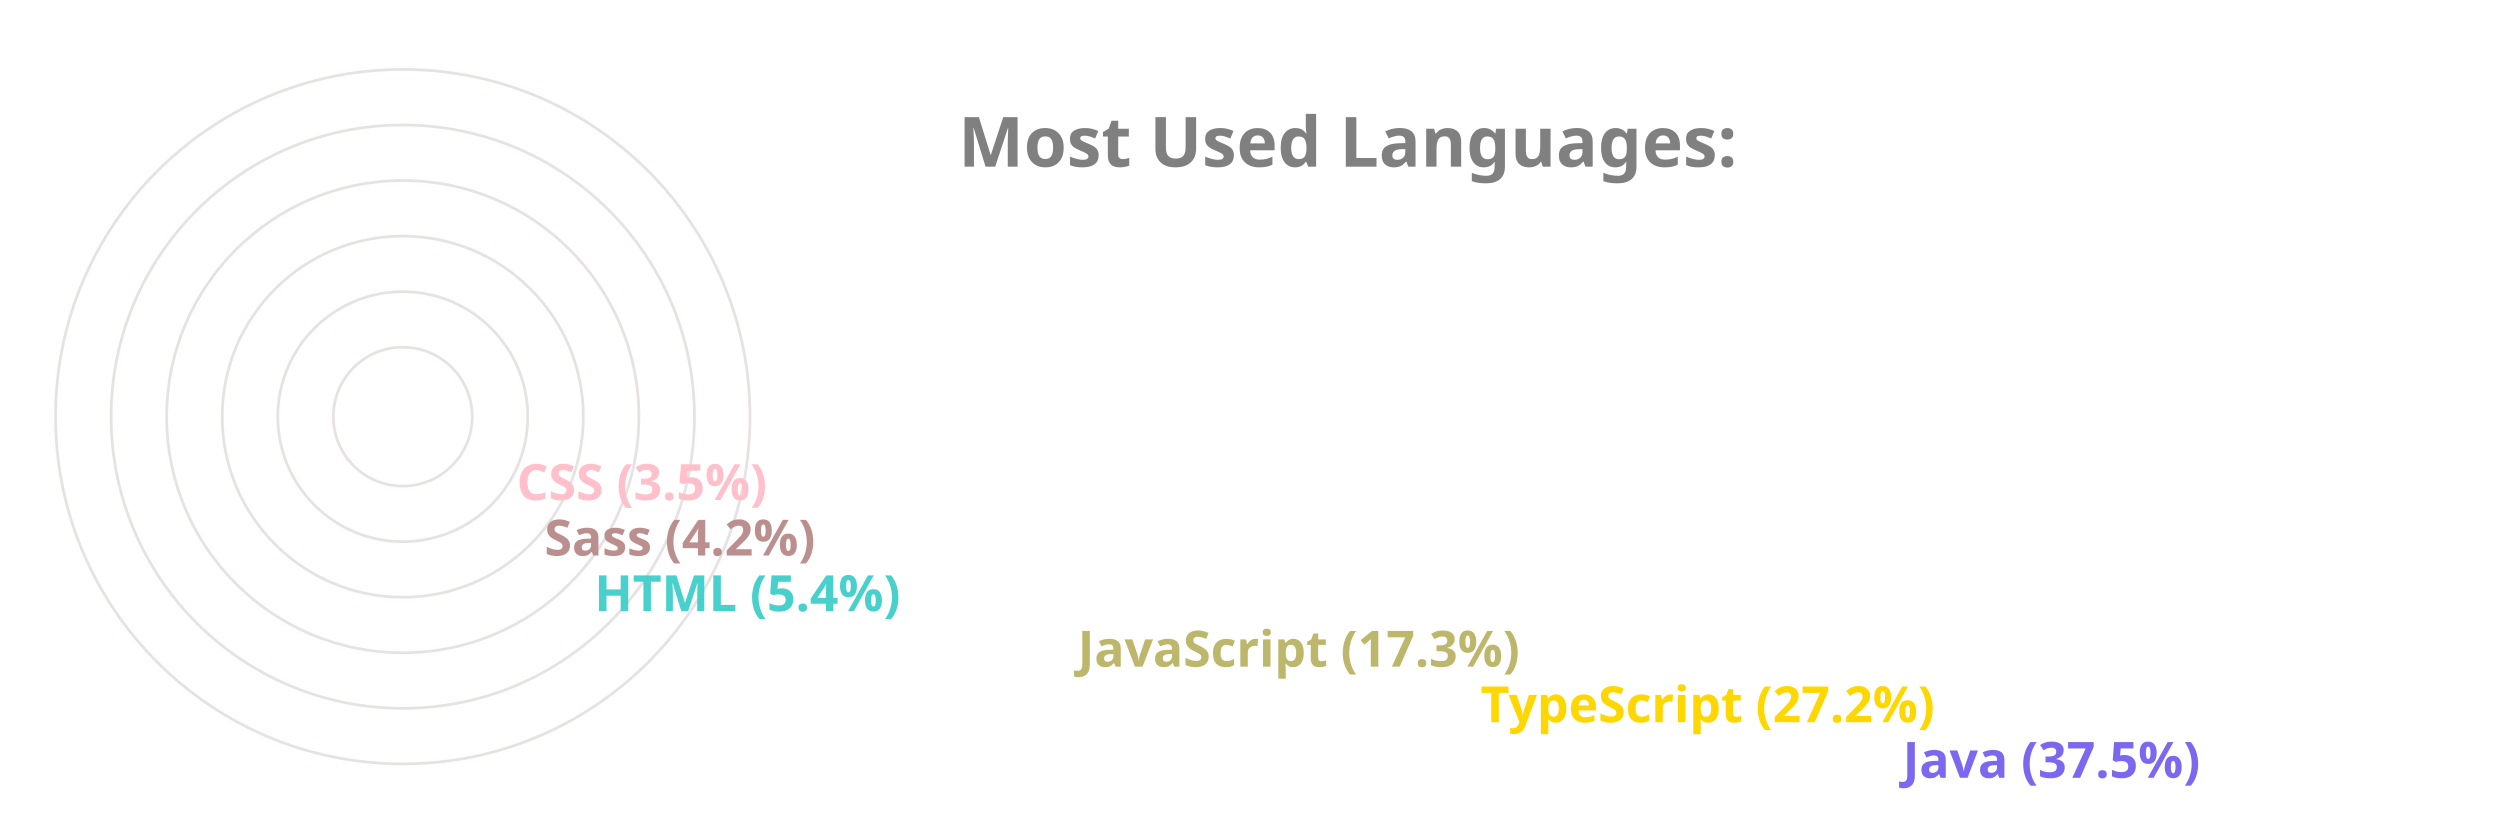
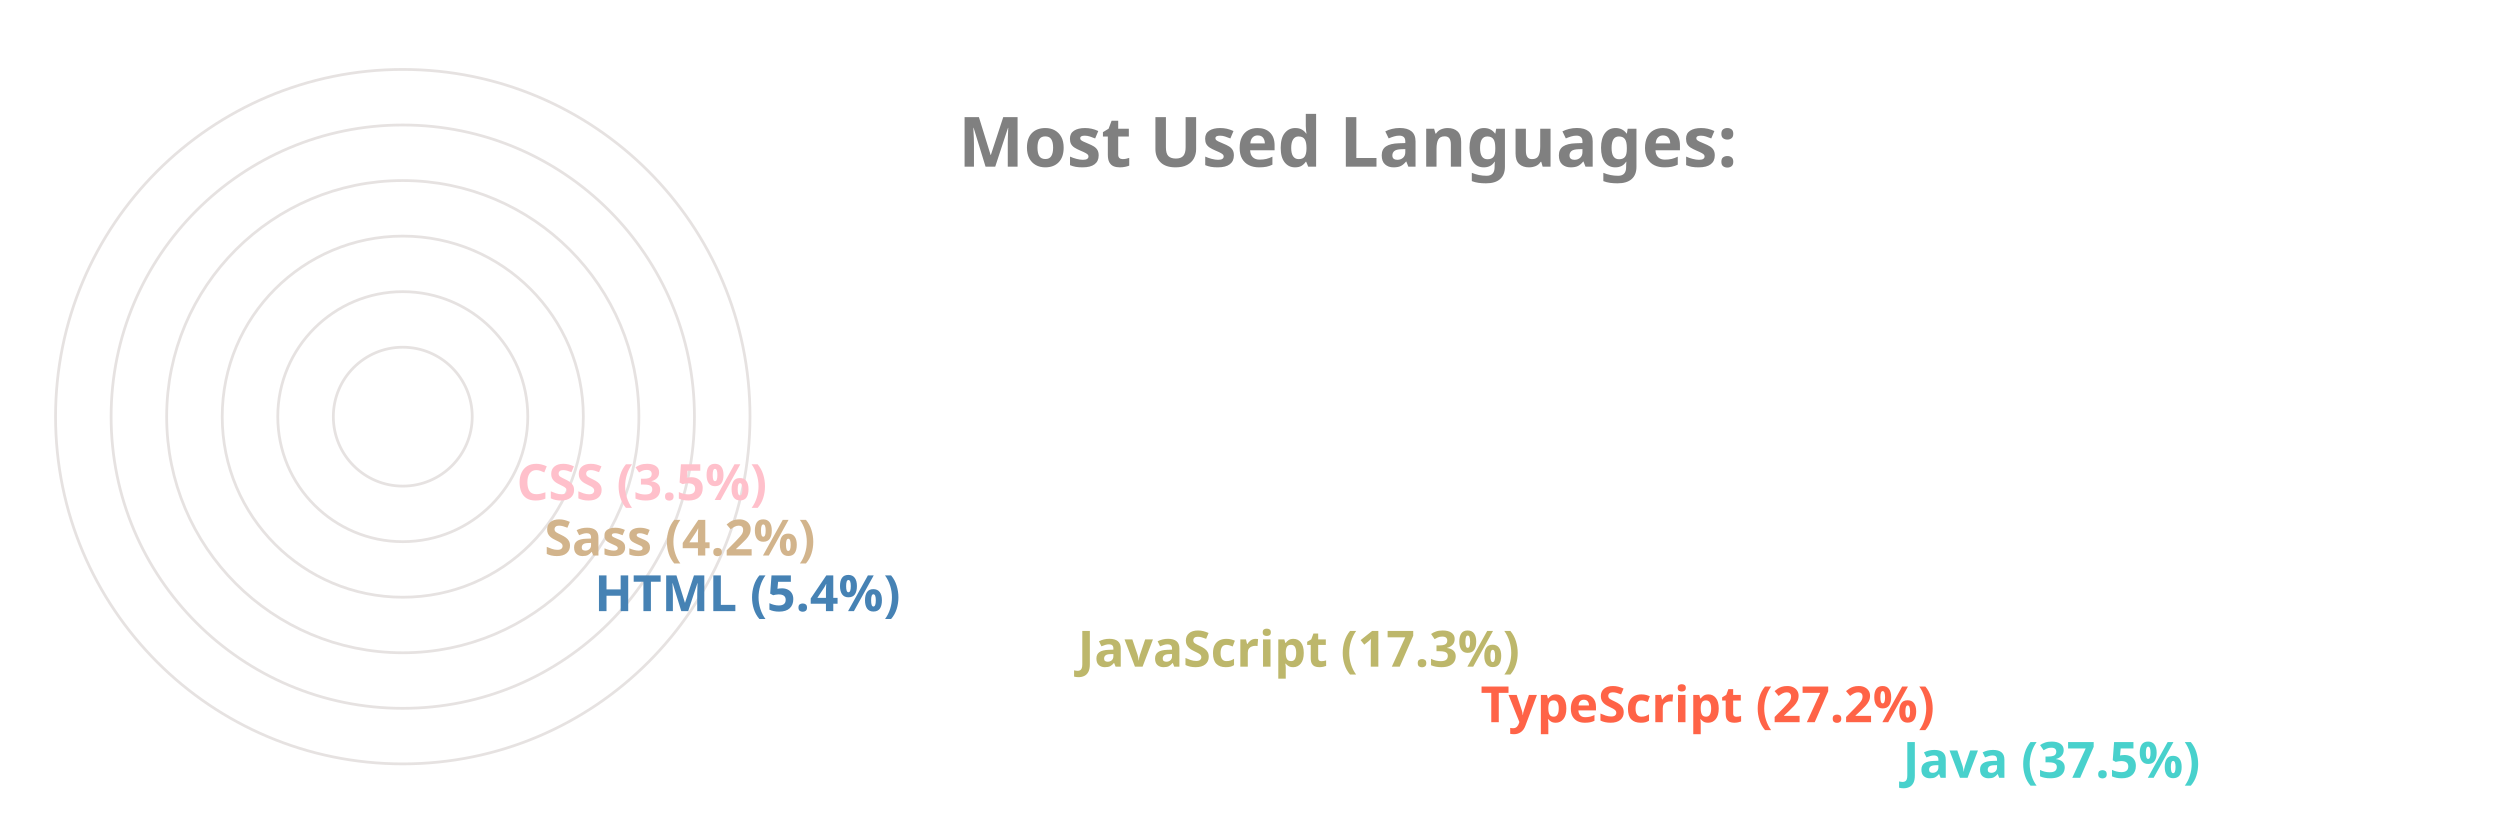
<svg xmlns="http://www.w3.org/2000/svg" viewBox="0 0 650 300" height="200px" width="600px">
  <style>
		.label {
			font: bold 25px sans-serif;
			color: #404040;
			-webkit-text-stroke: 1px white;
	  	}
		.name {
			font: bold 18px sans-serif;
			color: #404040;
	  	}

		.line {
			stroke-dasharray: 1000;
			stroke-dashoffset: 1000;
			animation: dash 3.5s ease-in-out forwards;	
			animation-iteration-count: infinite;
			animation-direction: alternate-reverse;
		}

		.path {
			stroke-dasharray: 1000;
			stroke-dashoffset: 1000;
			animation: dash 3.5s ease-in-out forwards;	
			animation-iteration-count: infinite;
			animation-direction: alternate-reverse;
		}
		  
		@keyframes dash {
			to {
				stroke-dashoffset: 0;
			}
		}

	</style>
  <g stroke="#E6E2E1" fill="none" stroke-width="1">
    <circle cx="20" cy="150" r="125" />
    <circle cx="20" cy="150" r="105" />
    <circle cx="20" cy="150" r="85" />
    <circle cx="20" cy="150" r="65" />
    <circle cx="20" cy="150" r="45" />
    <circle cx="20" cy="150" r="25" />
  </g>
  <g fill="none" stroke-width="20" class="line">
-     <line x2="550" y2="275" x1="20" y1="275" stroke="MediumSlateBlue" />
-     <line x2="398" y2="255" x1="20" y1="255" stroke="Gold" />
+     <line x2="550" y2="275" x1="20" y1="275" stroke="MediumTurquoise" />
+     <line x2="398" y2="255" x1="20" y1="255" stroke="Tomato" />
    <line x2="253" y2="235" x1="20" y1="235" stroke="DarkKhaki" />
-     <line x2="79" y2="215" x1="20" y1="215" stroke="MediumTurquoise" />
-     <line x2="61" y2="195" x1="20" y1="195" stroke="RosyBrown" />
+     <line x2="79" y2="215" x1="20" y1="215" stroke="SteelBlue" />
+     <line x2="61" y2="195" x1="20" y1="195" stroke="Tan" />
    <line x2="51" y2="175" x1="20" y1="175" stroke="Pink" />
  </g>
  <g fill="none" stroke-width="20" stroke-linecap="round" class="path">
-     <path d="M 20 275 A 125 125 45 0 1 -78 73" stroke="MediumSlateBlue" />
-     <path d="M 20 255 A 105 105 45 0 1 -73 102" stroke="Gold" />
+     <path d="M 20 275 A 125 125 45 0 1 -78 73" stroke="MediumTurquoise" />
+     <path d="M 20 255 A 105 105 45 0 1 -73 102" stroke="Tomato" />
    <path d="M 20 235 A 85 85 45 0 1 -61 125" stroke="DarkKhaki" />
-     <path d="M 20 215 A 65 65 45 0 1 -44 144" stroke="MediumTurquoise" />
-     <path d="M 20 195 A 45 45 45 0 1 -24 146" stroke="RosyBrown" />
+     <path d="M 20 215 A 65 65 45 0 1 -44 144" stroke="SteelBlue" />
+     <path d="M 20 195 A 45 45 45 0 1 -24 146" stroke="Tan" />
    <path d="M 20 175 A 25 25 45 0 1 -4 148" stroke="Pink" />
  </g>
  <g class="name">
-     <text x="560" y="280" fill="MediumSlateBlue">Java (37.5%)</text>
-     <text x="408" y="260" fill="Gold">TypeScript (27.2%)</text>
+     <text x="560" y="280" fill="MediumTurquoise">Java (37.5%)</text>
+     <text x="408" y="260" fill="Tomato">TypeScript (27.2%)</text>
    <text x="263" y="240" fill="DarkKhaki">JavaScript (17.3%)</text>
-     <text x="89" y="220" fill="MediumTurquoise">HTML (5.4%)</text>
-     <text x="71" y="200" fill="RosyBrown">Sass (4.2%)</text>
+     <text x="89" y="220" fill="SteelBlue">HTML (5.4%)</text>
+     <text x="71" y="200" fill="Tan">Sass (4.2%)</text>
    <text x="61" y="180" fill="Pink">CSS (3.5%)</text>
  </g>
  <g class="label">
    <text x="220" y="60" fill="grey">Most Used Languages:</text>
  </g>
</svg>
